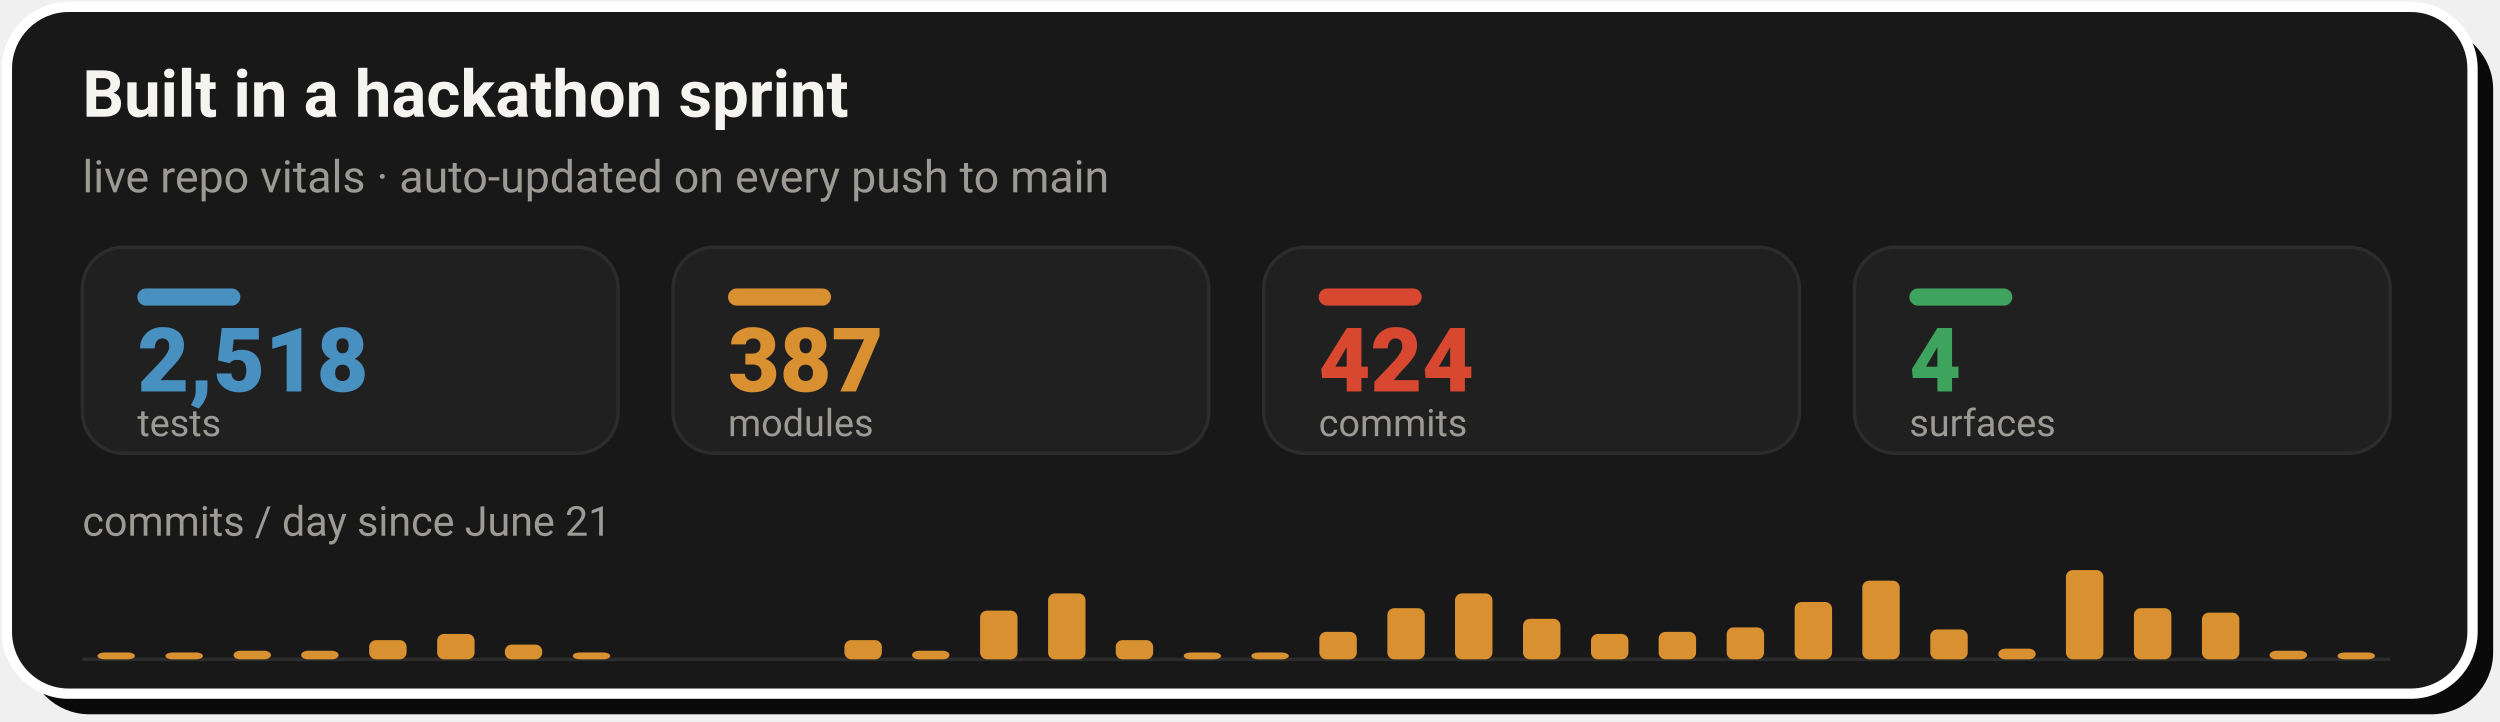
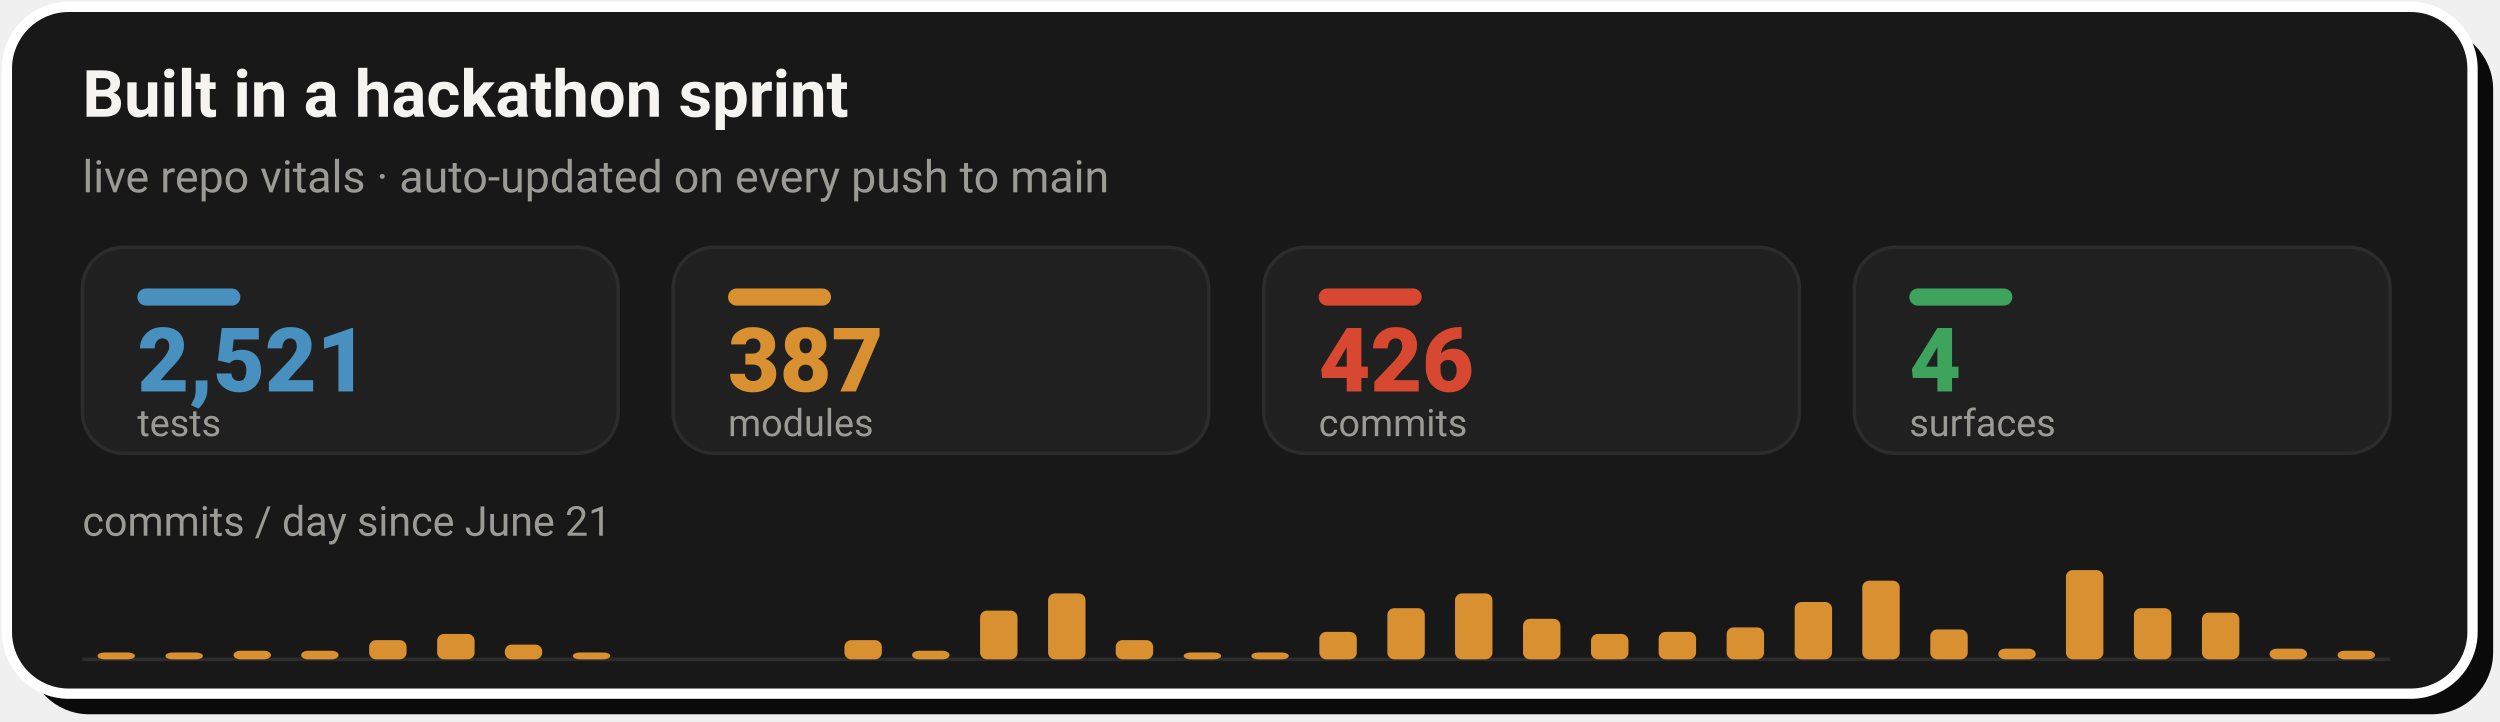
- <svg xmlns="http://www.w3.org/2000/svg" width="728" height="210" viewBox="0 0 728 210" role="img" aria-label="Live repo vitals: 2,518 tests, 387 modules, 424 commits across 4 surfaces, with a commits-per-day sprint velocity chart since June 21">
+ <svg xmlns="http://www.w3.org/2000/svg" width="728" height="210" viewBox="0 0 728 210" role="img" aria-label="Live repo vitals: 2,521 tests, 387 modules, 426 commits across 4 surfaces, with a commits-per-day sprint velocity chart since June 21">
  <rect x="8" y="8" width="718" height="200" rx="18" fill="#0A0A0A" />
  <rect x="2" y="2" width="718" height="200" rx="18" fill="#181818" stroke="#FFFFFF" stroke-width="3" />
  <text x="24" y="34" font-family="-apple-system,'Segoe UI',Roboto,Helvetica,Arial,sans-serif" font-size="19" font-weight="700" fill="#F5F4F1">Built in a hackathon sprint</text>
  <text x="24" y="56" font-family="-apple-system,'Segoe UI',Roboto,Helvetica,Arial,sans-serif" font-size="13" fill="#9C9A94">live repo vitals · auto-updated on every push to main</text>
  <rect x="24.0" y="72" width="156.0" height="60" rx="12" fill="#202020" stroke="#2C2C2C" stroke-width="1" />
  <rect x="40.0" y="84" width="30" height="5" rx="2.5" fill="#4890C0" />
-   <text x="40.0" y="114" font-family="-apple-system,'Segoe UI',Roboto,Helvetica,Arial,sans-serif" font-size="26" font-weight="800" fill="#4890C0">2,518</text>
+   <text x="40.0" y="114" font-family="-apple-system,'Segoe UI',Roboto,Helvetica,Arial,sans-serif" font-size="26" font-weight="800" fill="#4890C0">2,521</text>
  <text x="40.0" y="127" font-family="-apple-system,'Segoe UI',Roboto,Helvetica,Arial,sans-serif" font-size="11" fill="#9C9A94">tests</text>
  <rect x="196.0" y="72" width="156.0" height="60" rx="12" fill="#202020" stroke="#2C2C2C" stroke-width="1" />
  <rect x="212.0" y="84" width="30" height="5" rx="2.5" fill="#D89030" />
  <text x="212.0" y="114" font-family="-apple-system,'Segoe UI',Roboto,Helvetica,Arial,sans-serif" font-size="26" font-weight="800" fill="#D89030">387</text>
  <text x="212.0" y="127" font-family="-apple-system,'Segoe UI',Roboto,Helvetica,Arial,sans-serif" font-size="11" fill="#9C9A94">modules</text>
  <rect x="368.0" y="72" width="156.0" height="60" rx="12" fill="#202020" stroke="#2C2C2C" stroke-width="1" />
  <rect x="384.0" y="84" width="30" height="5" rx="2.5" fill="#D84830" />
-   <text x="384.0" y="114" font-family="-apple-system,'Segoe UI',Roboto,Helvetica,Arial,sans-serif" font-size="26" font-weight="800" fill="#D84830">424</text>
+   <text x="384.0" y="114" font-family="-apple-system,'Segoe UI',Roboto,Helvetica,Arial,sans-serif" font-size="26" font-weight="800" fill="#D84830">426</text>
  <text x="384.0" y="127" font-family="-apple-system,'Segoe UI',Roboto,Helvetica,Arial,sans-serif" font-size="11" fill="#9C9A94">commits</text>
  <rect x="540.0" y="72" width="156.0" height="60" rx="12" fill="#202020" stroke="#2C2C2C" stroke-width="1" />
  <rect x="556.0" y="84" width="30" height="5" rx="2.5" fill="#3DA35D" />
  <text x="556.0" y="114" font-family="-apple-system,'Segoe UI',Roboto,Helvetica,Arial,sans-serif" font-size="26" font-weight="800" fill="#3DA35D">4</text>
  <text x="556.0" y="127" font-family="-apple-system,'Segoe UI',Roboto,Helvetica,Arial,sans-serif" font-size="11" fill="#9C9A94">surfaces</text>
  <text x="24" y="156" font-family="-apple-system,'Segoe UI',Roboto,Helvetica,Arial,sans-serif" font-size="12" fill="#9C9A94">commits / day since June 21</text>
  <line x1="24.0" y1="192" x2="696.0" y2="192" stroke="#2C2C2C" stroke-width="1" />
  <rect x="28.4" y="190.0" width="10.9" height="2.0" rx="2" fill="#D89030" />
  <rect x="48.2" y="190.0" width="10.9" height="2.0" rx="2" fill="#D89030" />
  <rect x="68.0" y="189.5" width="10.9" height="2.5" rx="2" fill="#D89030" />
  <rect x="87.7" y="189.5" width="10.9" height="2.5" rx="2" fill="#D89030" />
  <rect x="107.5" y="186.4" width="10.9" height="5.6" rx="2" fill="#D89030" />
  <rect x="127.3" y="184.6" width="10.9" height="7.4" rx="2" fill="#D89030" />
  <rect x="147.0" y="187.7" width="10.9" height="4.3" rx="2" fill="#D89030" />
  <rect x="166.8" y="190.0" width="10.9" height="2.0" rx="2" fill="#D89030" />
  <rect x="245.9" y="186.4" width="10.9" height="5.6" rx="2" fill="#D89030" />
  <rect x="265.6" y="189.5" width="10.9" height="2.5" rx="2" fill="#D89030" />
  <rect x="285.4" y="177.8" width="10.9" height="14.2" rx="2" fill="#D89030" />
  <rect x="305.2" y="172.8" width="10.9" height="19.2" rx="2" fill="#D89030" />
  <rect x="324.9" y="186.4" width="10.9" height="5.6" rx="2" fill="#D89030" />
  <rect x="344.7" y="190.0" width="10.9" height="2.0" rx="2" fill="#D89030" />
  <rect x="364.4" y="190.0" width="10.9" height="2.0" rx="2" fill="#D89030" />
  <rect x="384.2" y="184.0" width="10.9" height="8.0" rx="2" fill="#D89030" />
  <rect x="404.0" y="177.1" width="10.9" height="14.9" rx="2" fill="#D89030" />
  <rect x="423.7" y="172.8" width="10.9" height="19.2" rx="2" fill="#D89030" />
  <rect x="443.5" y="180.2" width="10.9" height="11.8" rx="2" fill="#D89030" />
  <rect x="463.3" y="184.6" width="10.9" height="7.4" rx="2" fill="#D89030" />
  <rect x="483.0" y="184.0" width="10.9" height="8.0" rx="2" fill="#D89030" />
  <rect x="502.8" y="182.7" width="10.9" height="9.3" rx="2" fill="#D89030" />
  <rect x="522.6" y="175.3" width="10.9" height="16.7" rx="2" fill="#D89030" />
  <rect x="542.3" y="169.1" width="10.9" height="22.9" rx="2" fill="#D89030" />
  <rect x="562.1" y="183.3" width="10.9" height="8.7" rx="2" fill="#D89030" />
  <rect x="581.9" y="188.9" width="10.9" height="3.1" rx="2" fill="#D89030" />
  <rect x="601.6" y="166.0" width="10.9" height="26.0" rx="2" fill="#D89030" />
  <rect x="621.4" y="177.1" width="10.9" height="14.9" rx="2" fill="#D89030" />
  <rect x="641.2" y="178.4" width="10.9" height="13.6" rx="2" fill="#D89030" />
-   <rect x="660.9" y="189.5" width="10.9" height="2.5" rx="2" fill="#D89030" />
-   <rect x="680.7" y="190.0" width="10.9" height="2.0" rx="2" fill="#D89030" />
+   <rect x="660.9" y="188.9" width="10.9" height="3.1" rx="2" fill="#D89030" />
+   <rect x="680.7" y="189.5" width="10.9" height="2.5" rx="2" fill="#D89030" />
</svg>
